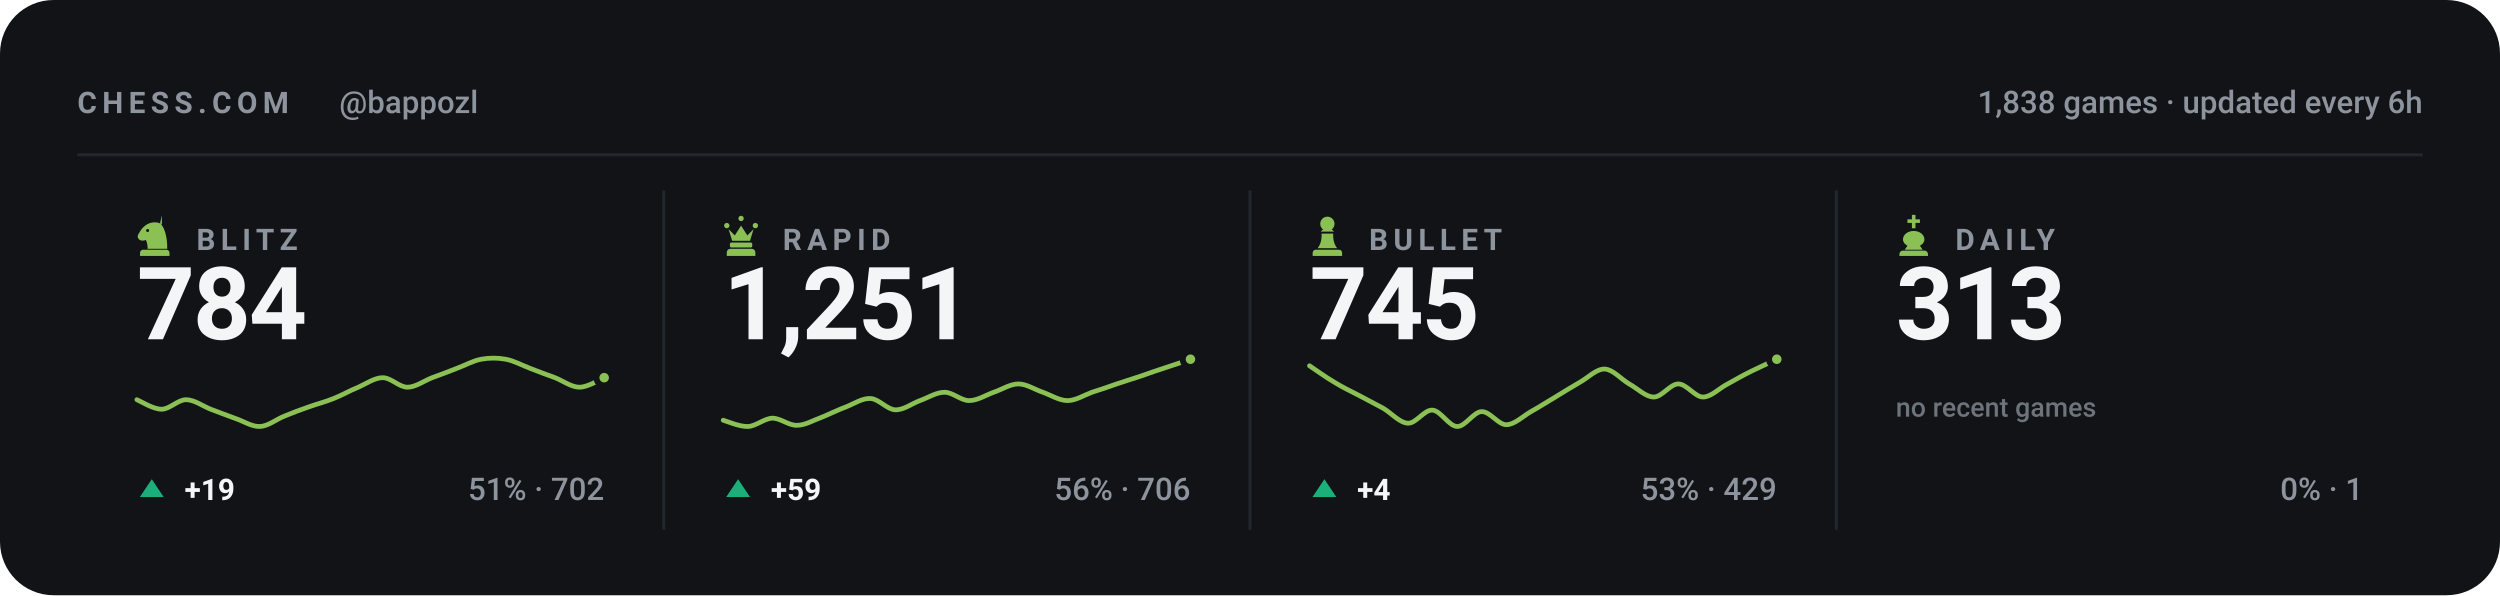
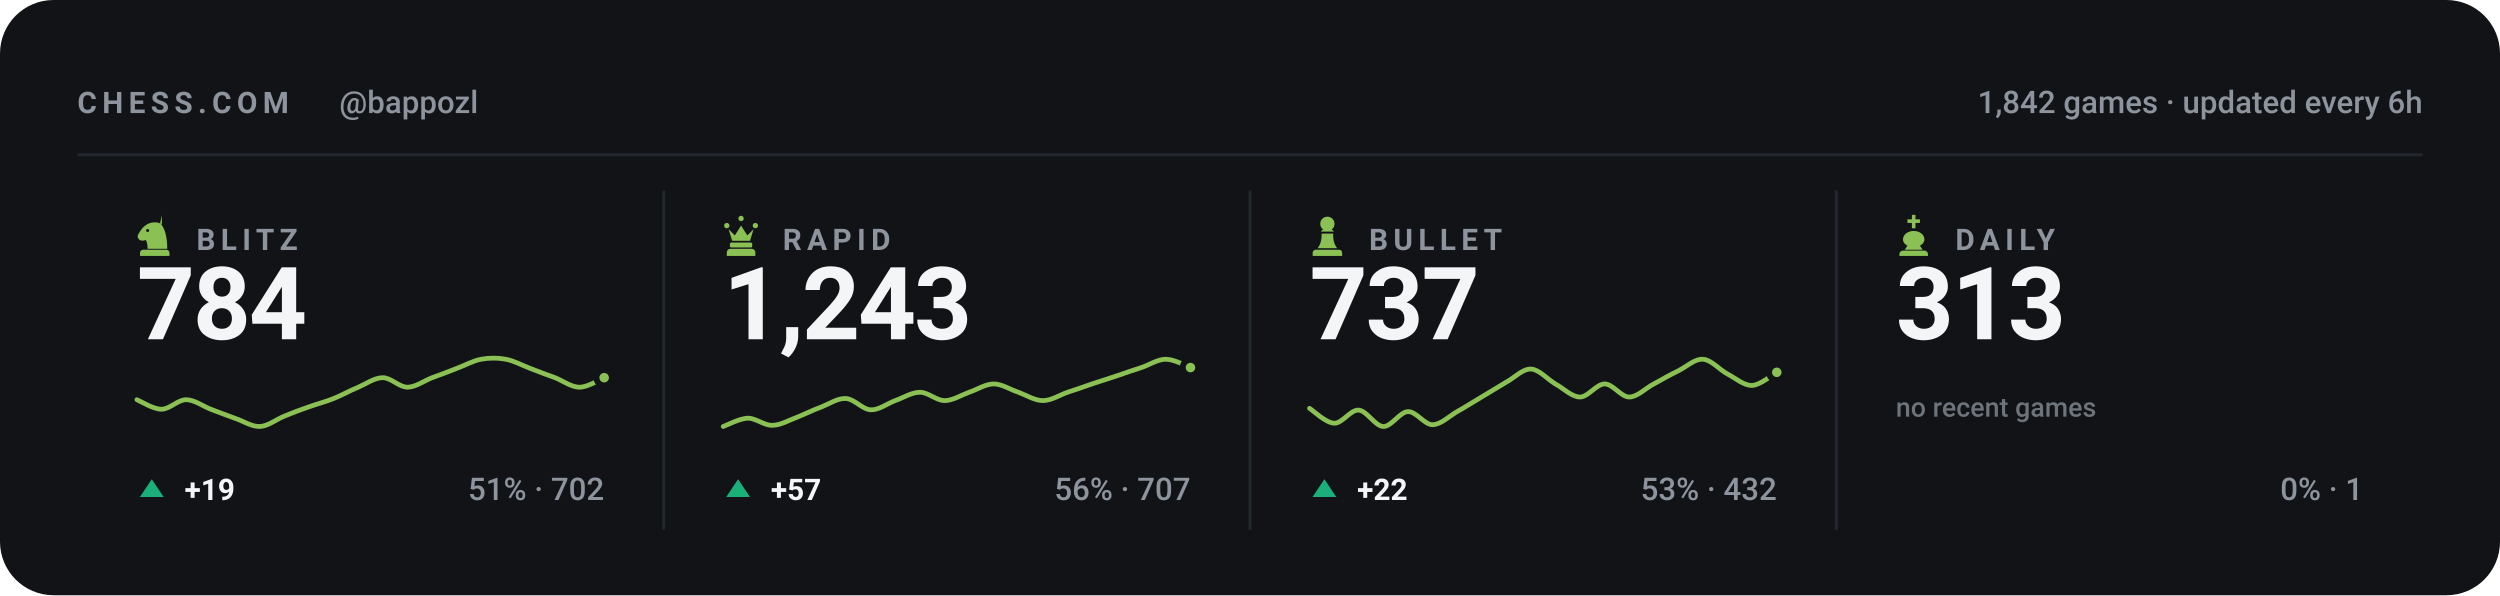
<svg xmlns="http://www.w3.org/2000/svg" viewBox="0 0 840 200" width="840" height="200" role="img" aria-label="Chess.com stats for bappozl across blitz, rapid, bullet and daily">
  <style>svg{font-family:-apple-system,BlinkMacSystemFont,'Segoe UI',Roboto,'Helvetica Neue',Arial,sans-serif}text{fill:#f4f5f7;white-space:pre}.bg{fill:#111317}.acc{fill:#8ac054}.win{fill:#1baf7a}.draw{fill:#8b8f96}.loss{fill:#d03b3b}.lbl{font-size:10px;font-weight:600;letter-spacing:.18em;fill:#8d949d}.cap{font-size:10.5px;font-weight:500;fill:#8d949d}.num{font-family:-apple-system,BlinkMacSystemFont,'Segoe UI',Roboto,'Helvetica Neue',Arial,sans-serif;font-weight:700;letter-spacing:-.02em}.tick{font-size:9px;font-weight:500;fill:#8d949d;opacity:.75}.dl{font-size:10px;font-weight:600}.rule{stroke:#22262d;stroke-width:1;fill:none}.grid{stroke:#22262d;stroke-width:1;fill:none;opacity:.7}.ln{fill:none;stroke:#8ac054;stroke-width:2;stroke-linecap:round;stroke-linejoin:round}.ring{stroke:#111317;stroke-width:2}.hollow{fill:none;stroke-width:1.5}.sq{fill:#f4f5f7;opacity:.035}</style>
  <rect class="bg" width="840" height="200" rx="18" />
  <text class="lbl" x="26" y="38">CHESS.COM</text>
  <text class="cap" x="114" y="38">@bappozl</text>
-   <text class="cap" x="814" y="38" text-anchor="end">1,838 games · updated every 6h</text>
+   <text class="cap" x="814" y="38" text-anchor="end">1,842 games · updated every 6h</text>
  <line class="rule" x1="26" y1="52" x2="814" y2="52" />
  <g class="acc" transform="translate(44.5,71.6) scale(0.15)">
    <path fill-rule="evenodd" d="M66 5l-4 17c9 10 16 27 16 58H34c0-8-1-14-4-20-6 3-13 2-16-2-3-3-3-8 0-12 3-5 6-10 10-14 6-6 13-10 21-11 7-1 14 0 21 4zM37.4 39a3.4 3.4 0 1 0-6.8 0 3.4 3.4 0 1 0 6.8 0zM24 82h52c3.9 0 7 3.1 7 7v7H17v-7c0-3.9 3.1-7 7-7z" />
  </g>
  <text class="lbl" x="66" y="84">BLITZ</text>
  <text class="num" x="46" y="114" style="font-size:34px">784</text>
  <path class="ln" style="stroke-width:1.6" d="M46.0 134.3C47.4 134.9 51.5 137.5 54.3 137.5C57.0 137.5 59.8 134.3 62.5 134.3C65.3 134.3 68.0 136.4 70.8 137.5C73.5 138.5 76.3 139.6 79.1 140.6C81.8 141.5 84.6 143.4 87.3 143.3C90.1 143.2 92.8 140.9 95.6 139.8C98.3 138.7 101.1 137.6 103.8 136.7C106.6 135.7 109.4 135.0 112.1 133.9C114.9 132.8 117.6 131.2 120.4 130.1C123.1 128.9 125.9 126.9 128.6 126.9C131.4 126.9 134.1 130.1 136.9 130.1C139.6 130.1 142.4 128.0 145.2 126.9C147.9 125.9 150.7 124.9 153.4 123.8C156.2 122.8 158.9 121.2 161.7 120.7C164.4 120.2 167.2 120.2 169.9 120.7C172.7 121.2 175.5 122.8 178.2 123.8C181.0 124.9 183.7 125.9 186.5 126.9C189.2 128.0 192.0 130.1 194.7 130.1C197.5 130.1 201.6 127.5 203.0 126.9" />
  <circle class="acc ring" cx="203.0" cy="126.9" r="2.6" />
  <path fill="#1baf7a" d="M51 161L55 167H47Z" />
  <text class="dl" x="62" y="168" fill="#1baf7a">+19</text>
  <text class="cap" x="203" y="168" text-anchor="end">51% · 702</text>
  <line class="rule" x1="223.0" y1="64" x2="223.0" y2="178" />
  <g class="acc" transform="translate(241.5,71.6) scale(0.15)">
    <path d="M18 22a6 6 0 1 1 0 12 6 6 0 0 1 0-12zm64 0a6 6 0 1 1 0 12 6 6 0 0 1 0-12zM50 6a6 6 0 1 1 0 12 6 6 0 0 1 0-12zM22 36l8 26h40l8-26-14 14-14-22-14 22zM28 66h44c1.6 0 3 1.3 3 3v5c0 1.6-1.4 3-3 3H28c-1.6 0-3-1.4-3-3v-5c0-1.7 1.4-3 3-3zM26 80h48c4.4 0 8 3.6 8 8v8H18v-8c0-4.4 3.6-8 8-8z" />
  </g>
  <text class="lbl" x="263" y="84">RAPID</text>
-   <text class="num" x="243" y="114" style="font-size:34px">1,251</text>
-   <path class="ln" style="stroke-width:1.6" d="M243.0 141.2C244.4 141.6 248.5 143.4 251.3 143.3C254.0 143.2 256.8 140.6 259.5 140.5C262.3 140.5 265.0 143.0 267.8 142.9C270.5 142.9 273.3 141.2 276.1 140.2C278.8 139.1 281.6 137.7 284.3 136.7C287.1 135.6 289.8 133.7 292.6 133.9C295.3 134.1 298.1 137.6 300.8 137.7C303.6 137.8 306.4 135.6 309.1 134.6C311.9 133.6 314.6 131.8 317.4 131.8C320.1 131.8 322.9 134.6 325.6 134.6C328.4 134.6 331.1 132.8 333.9 131.8C336.6 130.9 339.4 129.0 342.2 129.0C344.9 129.0 347.7 130.9 350.4 131.8C353.2 132.8 355.9 134.6 358.7 134.6C361.4 134.6 364.2 132.8 366.9 131.8C369.7 130.9 372.5 130.0 375.2 129.0C378.0 128.1 380.7 127.2 383.5 126.3C386.2 125.3 389.0 124.4 391.7 123.5C394.5 122.6 398.6 121.2 400.0 120.7" />
-   <circle class="acc ring" cx="400.0" cy="120.7" r="2.6" />
+   <text class="num" x="243" y="114" style="font-size:34px">1,243</text>
+   <path class="ln" style="stroke-width:1.6" d="M243.0 143.3C244.4 142.8 248.5 140.6 251.3 140.5C254.0 140.5 256.8 143.0 259.5 142.9C262.3 142.9 265.0 141.2 267.8 140.2C270.5 139.1 273.3 137.7 276.1 136.7C278.8 135.6 281.6 133.7 284.3 133.9C287.1 134.1 289.8 137.6 292.6 137.7C295.3 137.8 298.1 135.6 300.8 134.6C303.6 133.6 306.4 131.8 309.1 131.8C311.9 131.8 314.6 134.6 317.4 134.6C320.1 134.6 322.9 132.8 325.6 131.8C328.4 130.9 331.1 129.0 333.9 129.0C336.6 129.0 339.4 130.9 342.2 131.8C344.9 132.8 347.7 134.6 350.4 134.6C353.2 134.6 355.9 132.8 358.7 131.8C361.4 130.9 364.2 130.0 366.9 129.0C369.7 128.1 372.5 127.2 375.2 126.3C378.0 125.3 380.7 124.4 383.5 123.5C386.2 122.6 389.0 120.7 391.7 120.7C394.5 120.7 398.6 123.0 400.0 123.5" />
+   <circle class="acc ring" cx="400.0" cy="123.5" r="2.6" />
  <path fill="#1baf7a" d="M248 161L252 167H244Z" />
-   <text class="dl" x="259" y="168" fill="#1baf7a">+59</text>
-   <text class="cap" x="400" y="168" text-anchor="end">56% · 706</text>
+   <text class="dl" x="259" y="168" fill="#1baf7a">+57</text>
+   <text class="cap" x="400" y="168" text-anchor="end">56% · 707</text>
  <line class="rule" x1="420.0" y1="64" x2="420.0" y2="178" />
  <g class="acc" transform="translate(438.5,71.6) scale(0.15)">
    <path d="M50 8c-8.8 0-16 7.2-16 16 0 5.2 2.5 9.9 6.4 12.8-2.1 1.2-3.9 2.8-5.3 4.7h29.8c-1.4-1.9-3.2-3.5-5.3-4.7C63.5 33.9 66 29.2 66 24c0-8.8-7.2-16-16-16zM37 46c.6 13.6-2.4 24.5-9 32.7h44c-6.6-8.2-9.6-19.1-9-32.7H37zM24 82h52c3.9 0 7 3.1 7 7v7H17v-7c0-3.9 3.1-7 7-7z" />
  </g>
  <text class="lbl" x="460" y="84">BULLET</text>
-   <text class="num" x="440" y="114" style="font-size:34px">745</text>
-   <path class="ln" style="stroke-width:1.6" d="M440.0 122.9C441.4 123.8 445.5 126.8 448.3 128.4C451.0 130.1 453.8 131.4 456.5 132.8C459.3 134.3 462.0 135.7 464.8 137.2C467.5 138.8 470.3 142.1 473.1 142.2C475.8 142.3 478.6 137.6 481.3 137.8C484.1 138.0 486.8 143.2 489.6 143.3C492.3 143.4 495.1 138.4 497.8 138.3C500.6 138.2 503.4 142.7 506.1 142.7C508.9 142.7 511.6 139.9 514.4 138.3C517.1 136.8 519.9 135.0 522.6 133.4C525.4 131.7 528.1 130.0 530.9 128.4C533.6 126.9 536.4 123.9 539.2 124.0C541.9 124.1 544.7 127.4 547.4 129.0C550.2 130.5 552.9 133.4 555.7 133.4C558.4 133.4 561.2 129.0 563.9 129.0C566.7 129.0 569.5 133.4 572.2 133.4C575.0 133.4 577.7 130.4 580.5 129.0C583.2 127.5 586.0 125.9 588.7 124.6C591.5 123.2 595.6 121.4 597.0 120.7" />
-   <circle class="acc ring" cx="597.0" cy="120.7" r="2.6" />
+   <text class="num" x="440" y="114" style="font-size:34px">737</text>
+   <path class="ln" style="stroke-width:1.6" d="M440.0 137.2C441.4 138.1 445.5 142.1 448.3 142.2C451.0 142.3 453.8 137.6 456.5 137.8C459.3 138.0 462.0 143.2 464.8 143.3C467.5 143.4 470.3 138.4 473.1 138.3C475.8 138.2 478.6 142.7 481.3 142.7C484.1 142.7 486.8 139.9 489.6 138.3C492.3 136.8 495.1 135.0 497.8 133.4C500.6 131.7 503.4 130.0 506.1 128.4C508.9 126.9 511.6 123.9 514.4 124.0C517.1 124.1 519.9 127.4 522.6 129.0C525.4 130.5 528.1 133.4 530.9 133.4C533.6 133.4 536.4 129.0 539.2 129.0C541.9 129.0 544.7 133.4 547.4 133.4C550.2 133.4 552.9 130.4 555.7 129.0C558.4 127.5 561.2 125.9 563.9 124.6C566.7 123.2 569.5 120.5 572.2 120.7C575.0 120.9 577.7 124.2 580.5 125.7C583.2 127.1 586.0 129.6 588.7 129.5C591.5 129.4 595.6 125.8 597.0 125.1" />
+   <circle class="acc ring" cx="597.0" cy="125.1" r="2.6" />
  <path fill="#1baf7a" d="M445 161L449 167H441Z" />
-   <text class="dl" x="456" y="168" fill="#1baf7a">+4</text>
-   <text class="cap" x="597" y="168" text-anchor="end">53% · 429</text>
+   <text class="dl" x="456" y="168" fill="#1baf7a">+22</text>
+   <text class="cap" x="597" y="168" text-anchor="end">53% · 432</text>
  <line class="rule" x1="617.0" y1="64" x2="617.0" y2="178" />
  <g class="acc" transform="translate(635.5,71.6) scale(0.15)">
    <path d="M46 4h8v10h10v8H54v12h-8V22H36v-8h10V4zM50 40c-13 0-24 8-24 19 0 6 4 11 10 14l-6 9h40l-6-9c6-3 10-8 10-14 0-11-11-19-24-19zM26 84h48c4.4 0 8 3.6 8 8v4H18v-4c0-4.4 3.6-8 8-8z" />
  </g>
  <text class="lbl" x="657" y="84">DAILY</text>
  <text class="num" x="637" y="114" style="font-size:34px">313</text>
  <text class="tick" x="637" y="140">no recent games</text>
  <text class="cap" x="794" y="168" text-anchor="end">0% · 1</text>
</svg>
